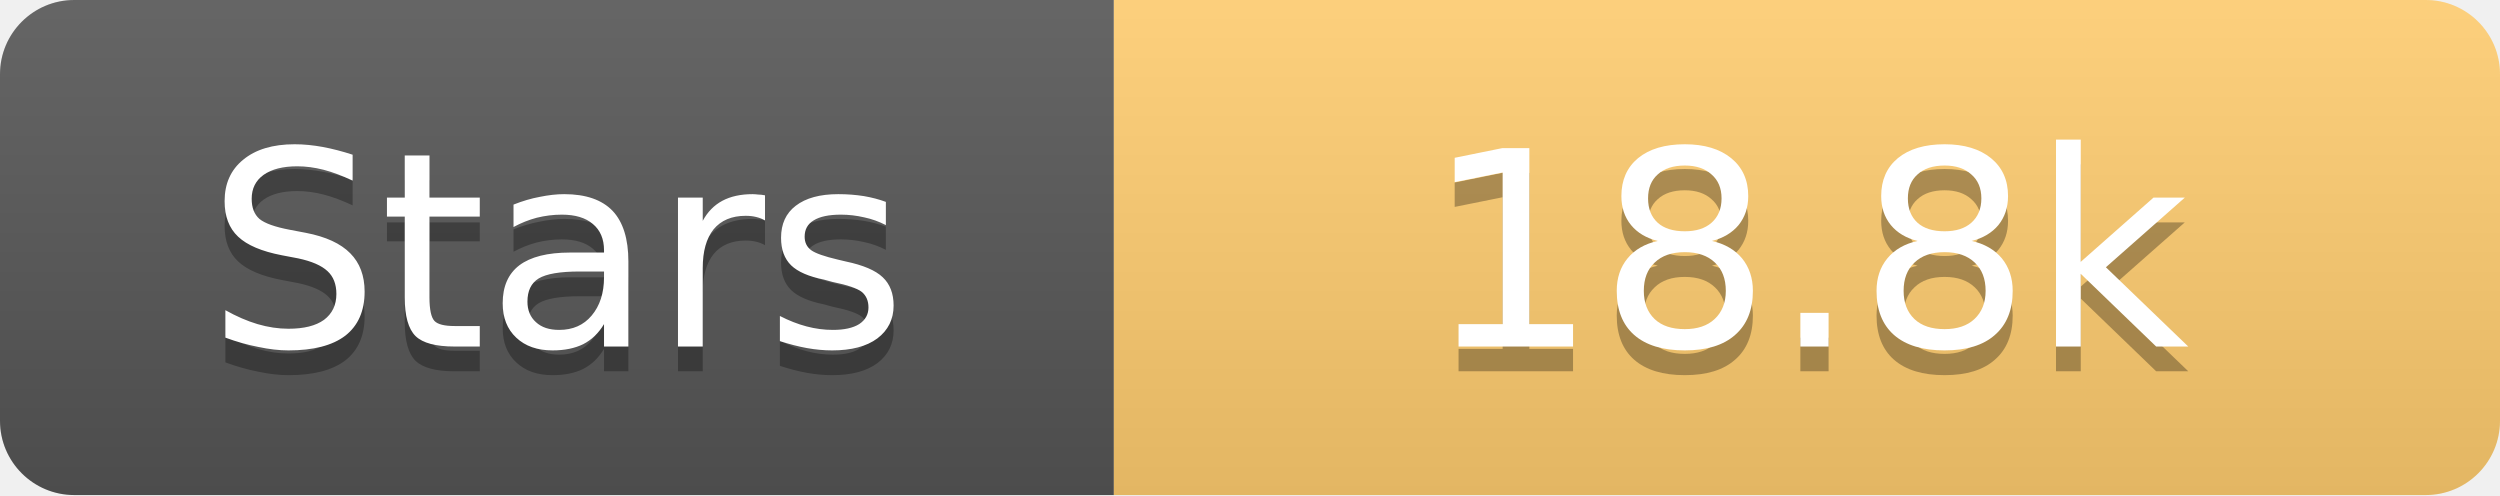
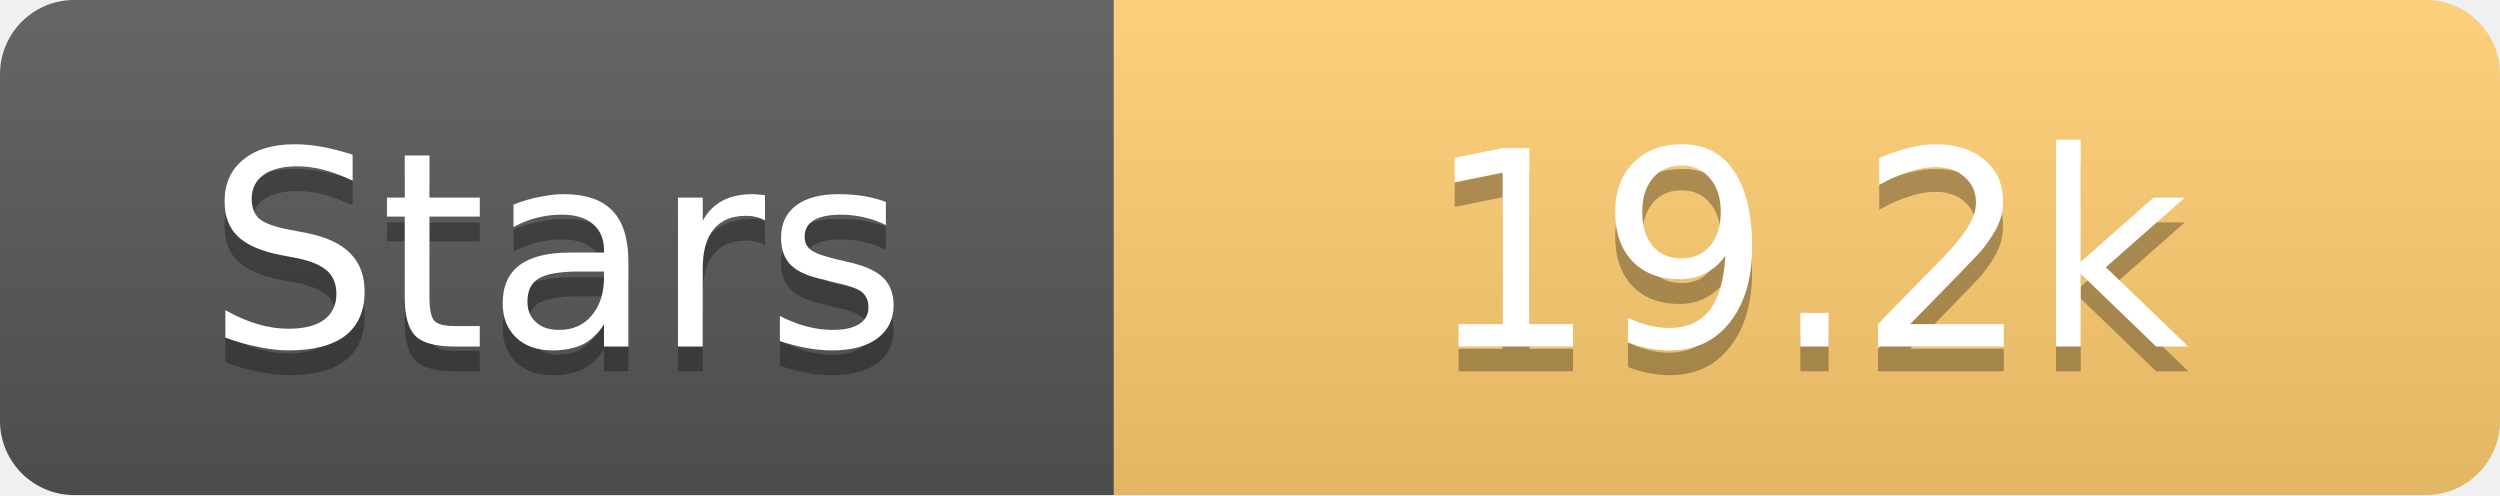
<svg xmlns="http://www.w3.org/2000/svg" width="101" height="20">
  <linearGradient id="s" x2="0" y2="100%">
    <stop offset="0" stop-color="#fff" stop-opacity=".1" />
    <stop offset="1" stop-opacity=".1" />
  </linearGradient>
  <clipPath id="r">
    <rect width="101" height="20" rx="3" fill="#fff" />
  </clipPath>
  <g clip-path="url(#r)">
    <rect width="45" height="20" fill="#555" />
    <rect x="45" width="56" height="20" fill="#fdcb6e" />
    <rect width="101" height="20" fill="url(#s)" />
  </g>
  <g fill="#fff" text-anchor="middle" font-family="Verdana,Geneva,DejaVu Sans,sans-serif" text-rendering="geometricPrecision" font-size="11">
    <text x="22.5" y="15" fill="#010101" fill-opacity=".3">Stars</text>
    <text x="22.5" y="14">Stars</text>
-     <text x="73.0" y="15" fill="#010101" fill-opacity=".3">18.8k</text>
-     <text x="73.0" y="14">18.8k</text>
+     <text x="73.0" y="15" fill="#010101" fill-opacity=".3">19.2k</text>
+     <text x="73.0" y="14">19.2k</text>
  </g>
</svg>
